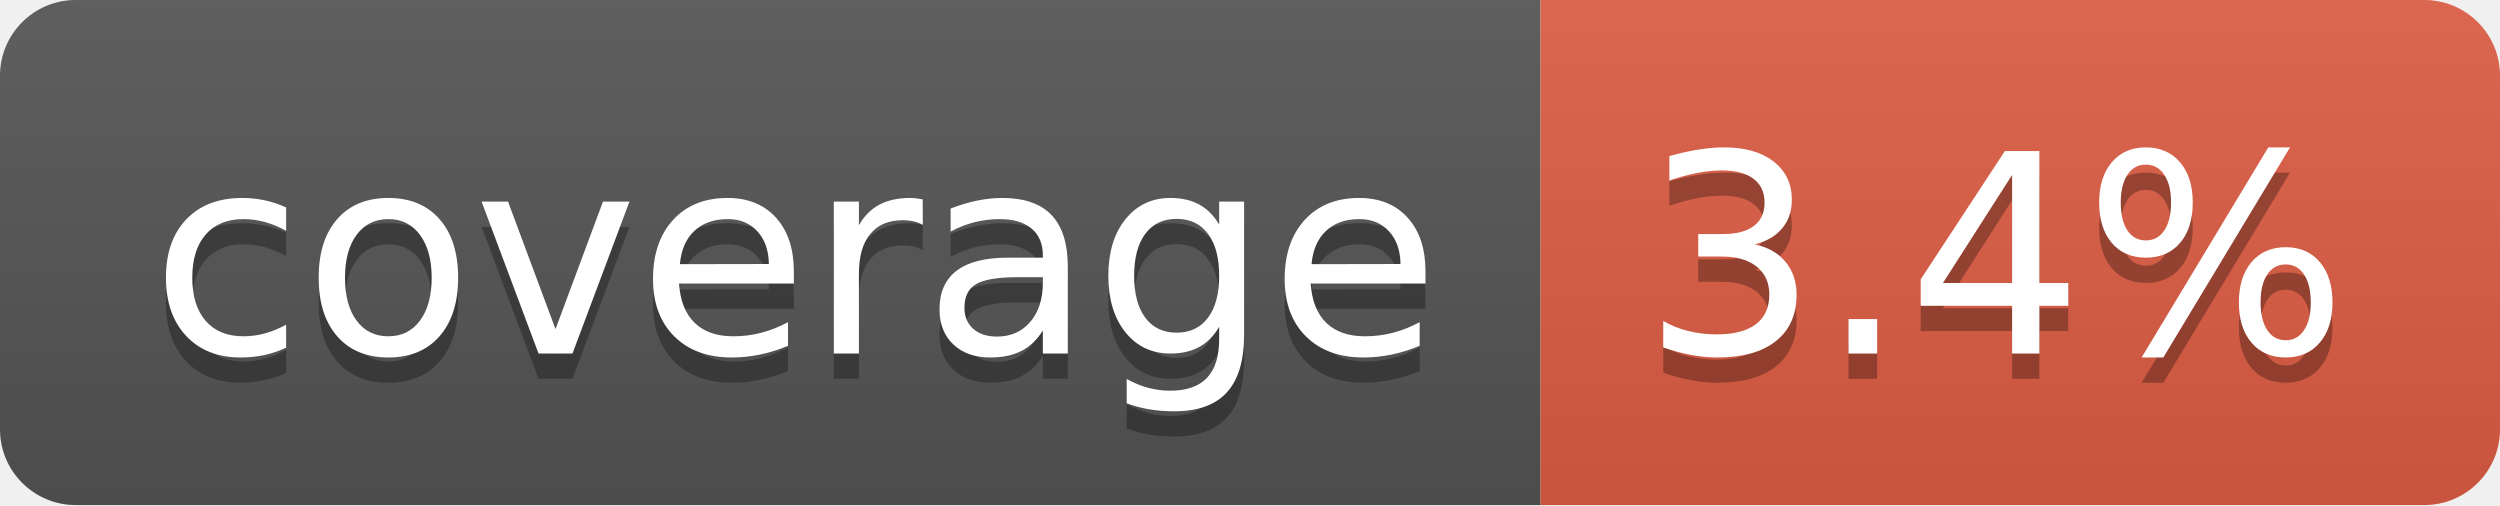
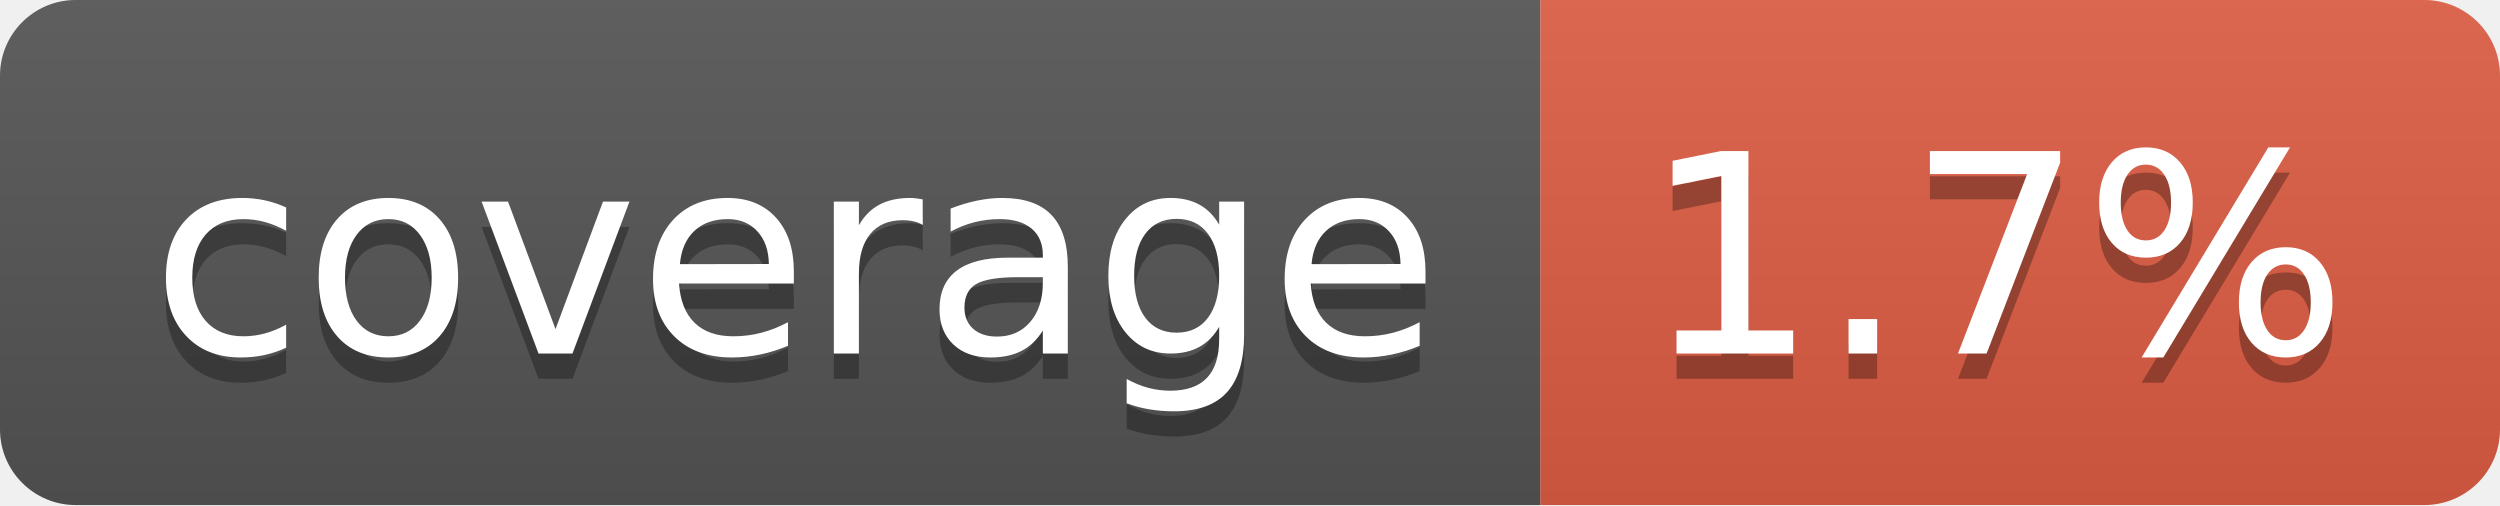
- <svg xmlns="http://www.w3.org/2000/svg" width="99" height="20" role="img" aria-label="coverage: 3.4%">
+ <svg xmlns="http://www.w3.org/2000/svg" width="99" height="20" role="img" aria-label="coverage: 1.7%">
  <linearGradient id="s" x2="0" y2="100%">
    <stop offset="0" stop-color="#bbb" stop-opacity=".1" />
    <stop offset="1" stop-opacity=".1" />
  </linearGradient>
  <clipPath id="r">
    <rect width="99" height="20" rx="3" fill="#fff" />
  </clipPath>
  <g clip-path="url(#r)">
    <rect width="61" height="20" fill="#555" />
    <rect x="61" width="38" height="20" fill="#e05d44" />
    <rect width="99" height="20" fill="url(#s)" />
  </g>
  <g fill="#fff" text-anchor="middle" font-family="Verdana,Geneva,DejaVu Sans,sans-serif" text-rendering="geometricPrecision" font-size="110">
    <text aria-hidden="true" x="315" y="150" fill="#010101" fill-opacity=".3" transform="scale(.1)" textLength="510">coverage</text>
    <text x="315" y="140" transform="scale(.1)" fill="#fff" textLength="510">coverage</text>
-     <text aria-hidden="true" x="790" y="150" fill="#010101" fill-opacity=".3" transform="scale(.1)" textLength="280">3.4%</text>
-     <text x="790" y="140" transform="scale(.1)" fill="#fff" textLength="280">3.4%</text>
+     <text aria-hidden="true" x="790" y="150" fill="#010101" fill-opacity=".3" transform="scale(.1)" textLength="280">1.7%</text>
+     <text x="790" y="140" transform="scale(.1)" fill="#fff" textLength="280">1.7%</text>
  </g>
</svg>
